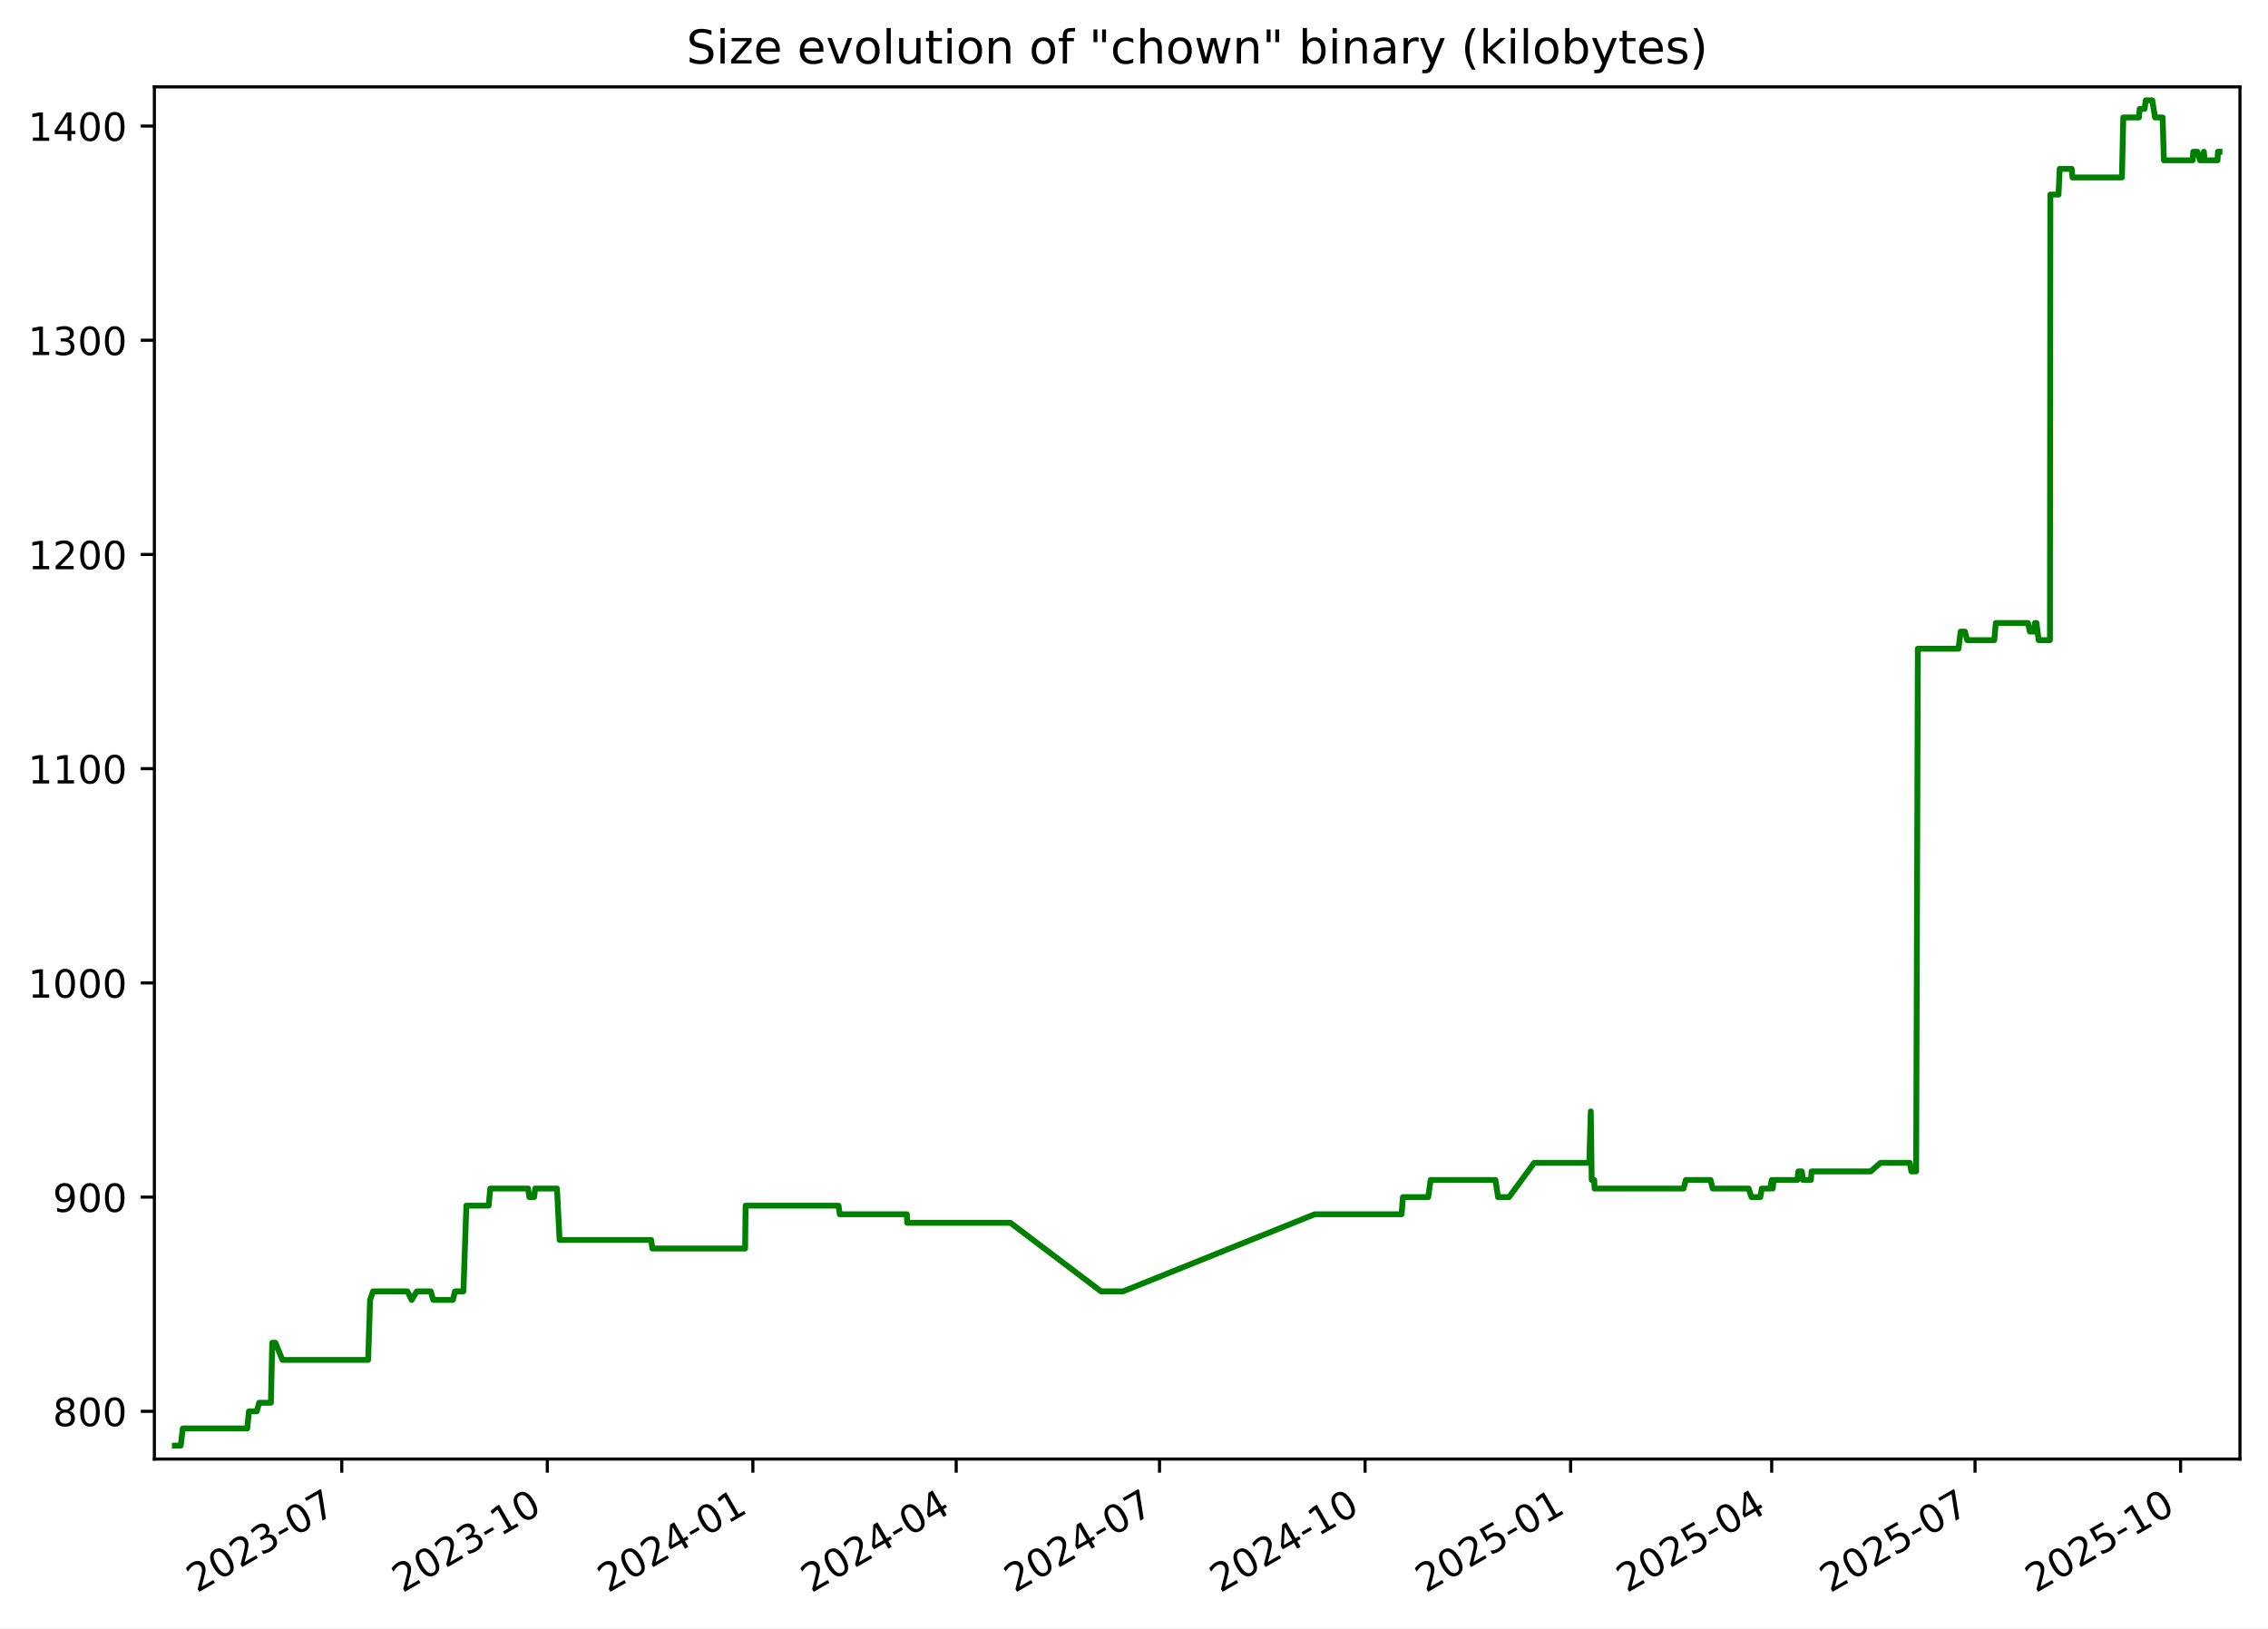
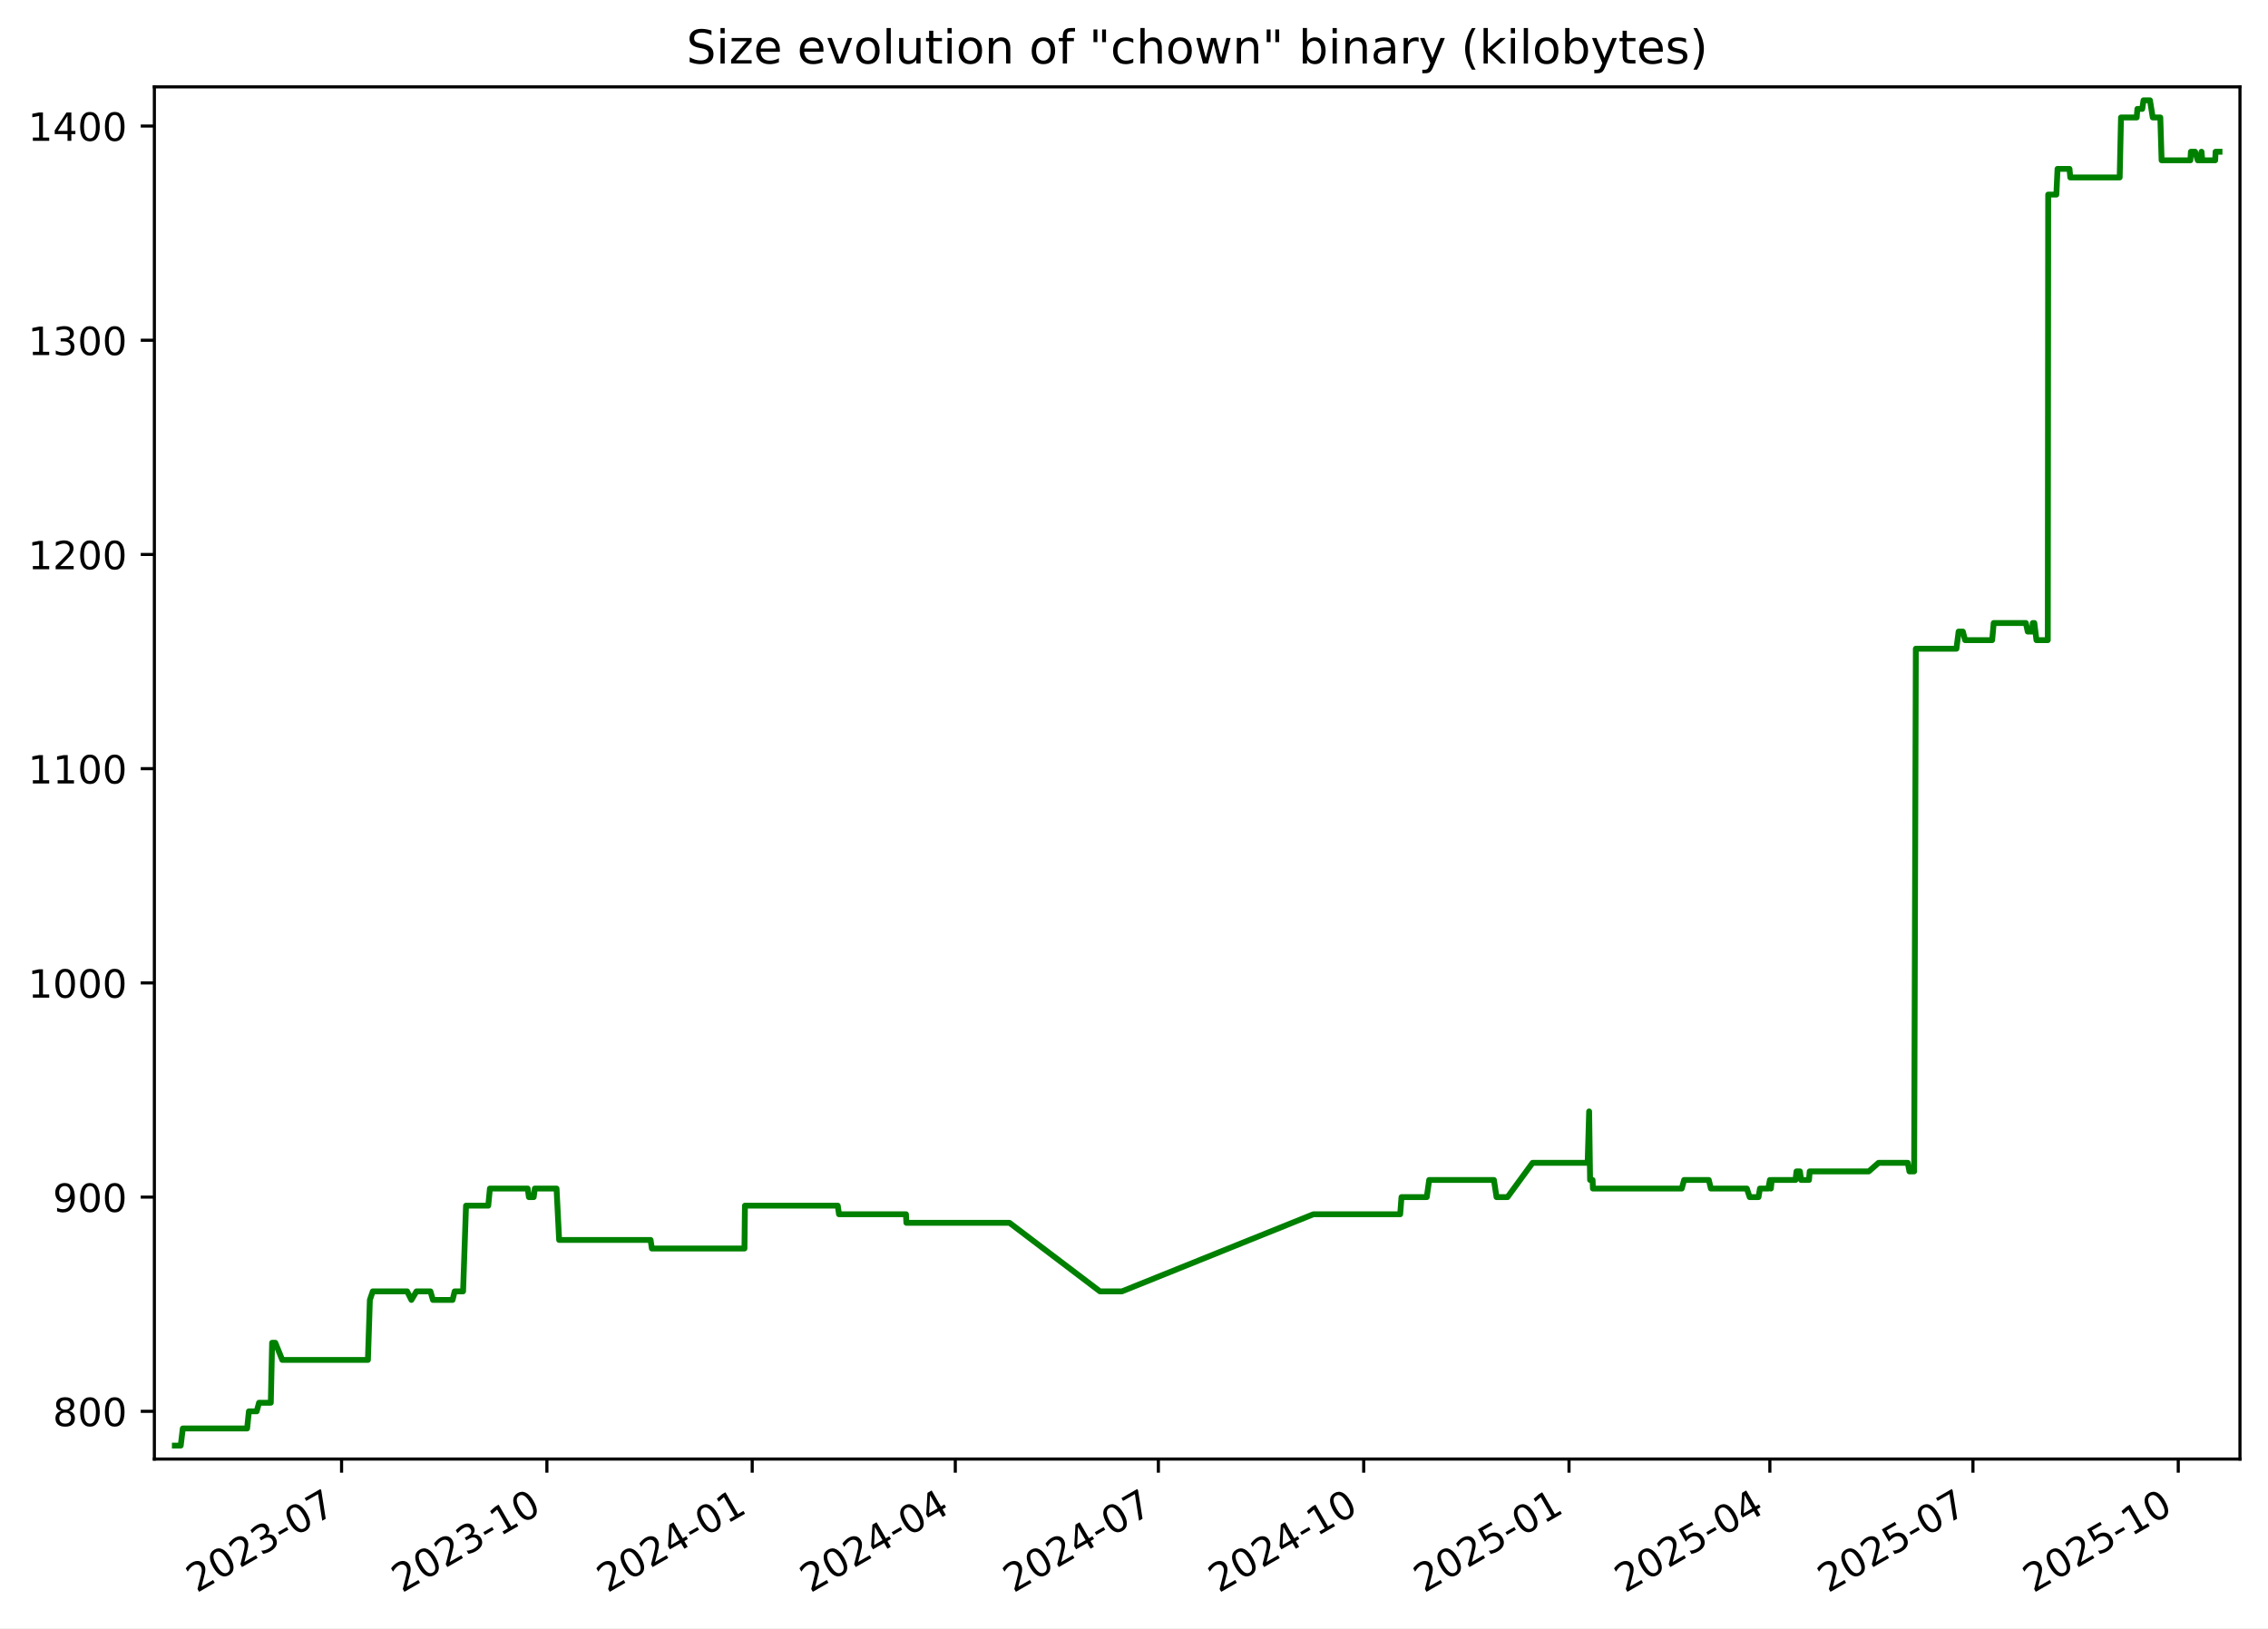
<svg xmlns="http://www.w3.org/2000/svg" xmlns:xlink="http://www.w3.org/1999/xlink" width="582.53pt" height="418.303pt" viewBox="0 0 582.53 418.303" version="1.1">
  <defs>
    <style type="text/css">*{stroke-linejoin: round; stroke-linecap: butt}</style>
  </defs>
  <g id="figure_1">
    <g id="patch_1">
      <path d="M -0 418.303  L 582.53 418.303  L 582.53 0  L -0 0  z " style="fill: #ffffff" />
    </g>
    <g id="axes_1">
      <g id="patch_2">
        <path d="M 39.65 374.83  L 575.33 374.83  L 575.33 22.318  L 39.65 22.318  z " style="fill: #ffffff" />
      </g>
      <g id="matplotlib.axis_1">
        <g id="xtick_1">
          <g id="line2d_1">
            <defs>
-               <path id="mdd4b1efe9f" d="M 0 0  L 0 3.5  " style="stroke: #000000; stroke-width: 0.8" />
+               <path id="mb0b83c69fc" d="M 0 0  L 0 3.5  " style="stroke: #000000; stroke-width: 0.8" />
            </defs>
            <g>
-               <use xlink:href="#mdd4b1efe9f" x="87.782" y="374.83" style="stroke: #000000; stroke-width: 0.8" />
+               <use xlink:href="#mb0b83c69fc" x="87.732" y="374.83" style="stroke: #000000; stroke-width: 0.8" />
            </g>
          </g>
          <g id="text_1">
-             <g transform="translate(50.55683 409.302) rotate(-30) scale(0.1 -0.1)">
+             <g transform="translate(50.50731 409.302) rotate(-30) scale(0.1 -0.1)">
              <defs>
                <path id="DejaVuSans-32" d="M 1228 531  L 3431 531  L 3431 0  L 469 0  L 469 531  Q 828 903 1448 1529  Q 2069 2156 2228 2338  Q 2531 2678 2651 2914  Q 2772 3150 2772 3378  Q 2772 3750 2511 3984  Q 2250 4219 1831 4219  Q 1534 4219 1204 4116  Q 875 4013 500 3803  L 500 4441  Q 881 4594 1212 4672  Q 1544 4750 1819 4750  Q 2544 4750 2975 4387  Q 3406 4025 3406 3419  Q 3406 3131 3298 2873  Q 3191 2616 2906 2266  Q 2828 2175 2409 1742  Q 1991 1309 1228 531  z " transform="scale(0.015625)" />
                <path id="DejaVuSans-30" d="M 2034 4250  Q 1547 4250 1301 3770  Q 1056 3291 1056 2328  Q 1056 1369 1301 889  Q 1547 409 2034 409  Q 2525 409 2770 889  Q 3016 1369 3016 2328  Q 3016 3291 2770 3770  Q 2525 4250 2034 4250  z M 2034 4750  Q 2819 4750 3233 4129  Q 3647 3509 3647 2328  Q 3647 1150 3233 529  Q 2819 -91 2034 -91  Q 1250 -91 836 529  Q 422 1150 422 2328  Q 422 3509 836 4129  Q 1250 4750 2034 4750  z " transform="scale(0.015625)" />
                <path id="DejaVuSans-33" d="M 2597 2516  Q 3050 2419 3304 2112  Q 3559 1806 3559 1356  Q 3559 666 3084 287  Q 2609 -91 1734 -91  Q 1441 -91 1130 -33  Q 819 25 488 141  L 488 750  Q 750 597 1062 519  Q 1375 441 1716 441  Q 2309 441 2620 675  Q 2931 909 2931 1356  Q 2931 1769 2642 2001  Q 2353 2234 1838 2234  L 1294 2234  L 1294 2753  L 1863 2753  Q 2328 2753 2575 2939  Q 2822 3125 2822 3475  Q 2822 3834 2567 4026  Q 2313 4219 1838 4219  Q 1578 4219 1281 4162  Q 984 4106 628 3988  L 628 4550  Q 988 4650 1302 4700  Q 1616 4750 1894 4750  Q 2613 4750 3031 4423  Q 3450 4097 3450 3541  Q 3450 3153 3228 2886  Q 3006 2619 2597 2516  z " transform="scale(0.015625)" />
                <path id="DejaVuSans-2d" d="M 313 2009  L 1997 2009  L 1997 1497  L 313 1497  L 313 2009  z " transform="scale(0.015625)" />
                <path id="DejaVuSans-37" d="M 525 4666  L 3525 4666  L 3525 4397  L 1831 0  L 1172 0  L 2766 4134  L 525 4134  L 525 4666  z " transform="scale(0.015625)" />
              </defs>
              <use xlink:href="#DejaVuSans-32" />
              <use xlink:href="#DejaVuSans-30" x="63.623" />
              <use xlink:href="#DejaVuSans-32" x="127.246" />
              <use xlink:href="#DejaVuSans-33" x="190.869" />
              <use xlink:href="#DejaVuSans-2d" x="254.492" />
              <use xlink:href="#DejaVuSans-30" x="290.576" />
              <use xlink:href="#DejaVuSans-37" x="354.199" />
            </g>
          </g>
        </g>
        <g id="xtick_2">
          <g id="line2d_2">
            <g>
-               <use xlink:href="#mdd4b1efe9f" x="140.578" y="374.83" style="stroke: #000000; stroke-width: 0.8" />
+               <use xlink:href="#mb0b83c69fc" x="140.467" y="374.83" style="stroke: #000000; stroke-width: 0.8" />
            </g>
          </g>
          <g id="text_2">
-             <g transform="translate(103.3529 409.302) rotate(-30) scale(0.1 -0.1)">
+             <g transform="translate(103.2424 409.302) rotate(-30) scale(0.1 -0.1)">
              <defs>
                <path id="DejaVuSans-31" d="M 794 531  L 1825 531  L 1825 4091  L 703 3866  L 703 4441  L 1819 4666  L 2450 4666  L 2450 531  L 3481 531  L 3481 0  L 794 0  L 794 531  z " transform="scale(0.015625)" />
              </defs>
              <use xlink:href="#DejaVuSans-32" />
              <use xlink:href="#DejaVuSans-30" x="63.623" />
              <use xlink:href="#DejaVuSans-32" x="127.246" />
              <use xlink:href="#DejaVuSans-33" x="190.869" />
              <use xlink:href="#DejaVuSans-2d" x="254.492" />
              <use xlink:href="#DejaVuSans-31" x="290.576" />
              <use xlink:href="#DejaVuSans-30" x="354.199" />
            </g>
          </g>
        </g>
        <g id="xtick_3">
          <g id="line2d_3">
            <g>
-               <use xlink:href="#mdd4b1efe9f" x="193.374" y="374.83" style="stroke: #000000; stroke-width: 0.8" />
+               <use xlink:href="#mb0b83c69fc" x="193.202" y="374.83" style="stroke: #000000; stroke-width: 0.8" />
            </g>
          </g>
          <g id="text_3">
-             <g transform="translate(156.1489 409.302) rotate(-30) scale(0.1 -0.1)">
+             <g transform="translate(155.9774 409.302) rotate(-30) scale(0.1 -0.1)">
              <defs>
                <path id="DejaVuSans-34" d="M 2419 4116  L 825 1625  L 2419 1625  L 2419 4116  z M 2253 4666  L 3047 4666  L 3047 1625  L 3713 1625  L 3713 1100  L 3047 1100  L 3047 0  L 2419 0  L 2419 1100  L 313 1100  L 313 1709  L 2253 4666  z " transform="scale(0.015625)" />
              </defs>
              <use xlink:href="#DejaVuSans-32" />
              <use xlink:href="#DejaVuSans-30" x="63.623" />
              <use xlink:href="#DejaVuSans-32" x="127.246" />
              <use xlink:href="#DejaVuSans-34" x="190.869" />
              <use xlink:href="#DejaVuSans-2d" x="254.492" />
              <use xlink:href="#DejaVuSans-30" x="290.576" />
              <use xlink:href="#DejaVuSans-31" x="354.199" />
            </g>
          </g>
        </g>
        <g id="xtick_4">
          <g id="line2d_4">
            <g>
-               <use xlink:href="#mdd4b1efe9f" x="245.596" y="374.83" style="stroke: #000000; stroke-width: 0.8" />
+               <use xlink:href="#mb0b83c69fc" x="245.364" y="374.83" style="stroke: #000000; stroke-width: 0.8" />
            </g>
          </g>
          <g id="text_4">
-             <g transform="translate(208.371 409.302) rotate(-30) scale(0.1 -0.1)">
+             <g transform="translate(208.1392 409.302) rotate(-30) scale(0.1 -0.1)">
              <use xlink:href="#DejaVuSans-32" />
              <use xlink:href="#DejaVuSans-30" x="63.623" />
              <use xlink:href="#DejaVuSans-32" x="127.246" />
              <use xlink:href="#DejaVuSans-34" x="190.869" />
              <use xlink:href="#DejaVuSans-2d" x="254.492" />
              <use xlink:href="#DejaVuSans-30" x="290.576" />
              <use xlink:href="#DejaVuSans-34" x="354.199" />
            </g>
          </g>
        </g>
        <g id="xtick_5">
          <g id="line2d_5">
            <g>
-               <use xlink:href="#mdd4b1efe9f" x="297.818" y="374.83" style="stroke: #000000; stroke-width: 0.8" />
+               <use xlink:href="#mb0b83c69fc" x="297.526" y="374.83" style="stroke: #000000; stroke-width: 0.8" />
            </g>
          </g>
          <g id="text_5">
-             <g transform="translate(260.5932 409.302) rotate(-30) scale(0.1 -0.1)">
+             <g transform="translate(260.3011 409.302) rotate(-30) scale(0.1 -0.1)">
              <use xlink:href="#DejaVuSans-32" />
              <use xlink:href="#DejaVuSans-30" x="63.623" />
              <use xlink:href="#DejaVuSans-32" x="127.246" />
              <use xlink:href="#DejaVuSans-34" x="190.869" />
              <use xlink:href="#DejaVuSans-2d" x="254.492" />
              <use xlink:href="#DejaVuSans-30" x="290.576" />
              <use xlink:href="#DejaVuSans-37" x="354.199" />
            </g>
          </g>
        </g>
        <g id="xtick_6">
          <g id="line2d_6">
            <g>
-               <use xlink:href="#mdd4b1efe9f" x="350.614" y="374.83" style="stroke: #000000; stroke-width: 0.8" />
+               <use xlink:href="#mb0b83c69fc" x="350.261" y="374.83" style="stroke: #000000; stroke-width: 0.8" />
            </g>
          </g>
          <g id="text_6">
-             <g transform="translate(313.3892 409.302) rotate(-30) scale(0.1 -0.1)">
+             <g transform="translate(313.0361 409.302) rotate(-30) scale(0.1 -0.1)">
              <use xlink:href="#DejaVuSans-32" />
              <use xlink:href="#DejaVuSans-30" x="63.623" />
              <use xlink:href="#DejaVuSans-32" x="127.246" />
              <use xlink:href="#DejaVuSans-34" x="190.869" />
              <use xlink:href="#DejaVuSans-2d" x="254.492" />
              <use xlink:href="#DejaVuSans-31" x="290.576" />
              <use xlink:href="#DejaVuSans-30" x="354.199" />
            </g>
          </g>
        </g>
        <g id="xtick_7">
          <g id="line2d_7">
            <g>
-               <use xlink:href="#mdd4b1efe9f" x="403.41" y="374.83" style="stroke: #000000; stroke-width: 0.8" />
+               <use xlink:href="#mb0b83c69fc" x="402.996" y="374.83" style="stroke: #000000; stroke-width: 0.8" />
            </g>
          </g>
          <g id="text_7">
-             <g transform="translate(366.1853 409.302) rotate(-30) scale(0.1 -0.1)">
+             <g transform="translate(365.7712 409.302) rotate(-30) scale(0.1 -0.1)">
              <defs>
                <path id="DejaVuSans-35" d="M 691 4666  L 3169 4666  L 3169 4134  L 1269 4134  L 1269 2991  Q 1406 3038 1543 3061  Q 1681 3084 1819 3084  Q 2600 3084 3056 2656  Q 3513 2228 3513 1497  Q 3513 744 3044 326  Q 2575 -91 1722 -91  Q 1428 -91 1123 -41  Q 819 9 494 109  L 494 744  Q 775 591 1075 516  Q 1375 441 1709 441  Q 2250 441 2565 725  Q 2881 1009 2881 1497  Q 2881 1984 2565 2268  Q 2250 2553 1709 2553  Q 1456 2553 1204 2497  Q 953 2441 691 2322  L 691 4666  z " transform="scale(0.015625)" />
              </defs>
              <use xlink:href="#DejaVuSans-32" />
              <use xlink:href="#DejaVuSans-30" x="63.623" />
              <use xlink:href="#DejaVuSans-32" x="127.246" />
              <use xlink:href="#DejaVuSans-35" x="190.869" />
              <use xlink:href="#DejaVuSans-2d" x="254.492" />
              <use xlink:href="#DejaVuSans-30" x="290.576" />
              <use xlink:href="#DejaVuSans-31" x="354.199" />
            </g>
          </g>
        </g>
        <g id="xtick_8">
          <g id="line2d_8">
            <g>
-               <use xlink:href="#mdd4b1efe9f" x="455.058" y="374.83" style="stroke: #000000; stroke-width: 0.8" />
+               <use xlink:href="#mb0b83c69fc" x="454.585" y="374.83" style="stroke: #000000; stroke-width: 0.8" />
            </g>
          </g>
          <g id="text_8">
-             <g transform="translate(417.8336 409.302) rotate(-30) scale(0.1 -0.1)">
+             <g transform="translate(417.3598 409.302) rotate(-30) scale(0.1 -0.1)">
              <use xlink:href="#DejaVuSans-32" />
              <use xlink:href="#DejaVuSans-30" x="63.623" />
              <use xlink:href="#DejaVuSans-32" x="127.246" />
              <use xlink:href="#DejaVuSans-35" x="190.869" />
              <use xlink:href="#DejaVuSans-2d" x="254.492" />
              <use xlink:href="#DejaVuSans-30" x="290.576" />
              <use xlink:href="#DejaVuSans-34" x="354.199" />
            </g>
          </g>
        </g>
        <g id="xtick_9">
          <g id="line2d_9">
            <g>
-               <use xlink:href="#mdd4b1efe9f" x="507.281" y="374.83" style="stroke: #000000; stroke-width: 0.8" />
+               <use xlink:href="#mb0b83c69fc" x="506.746" y="374.83" style="stroke: #000000; stroke-width: 0.8" />
            </g>
          </g>
          <g id="text_9">
-             <g transform="translate(470.0557 409.302) rotate(-30) scale(0.1 -0.1)">
+             <g transform="translate(469.5217 409.302) rotate(-30) scale(0.1 -0.1)">
              <use xlink:href="#DejaVuSans-32" />
              <use xlink:href="#DejaVuSans-30" x="63.623" />
              <use xlink:href="#DejaVuSans-32" x="127.246" />
              <use xlink:href="#DejaVuSans-35" x="190.869" />
              <use xlink:href="#DejaVuSans-2d" x="254.492" />
              <use xlink:href="#DejaVuSans-30" x="290.576" />
              <use xlink:href="#DejaVuSans-37" x="354.199" />
            </g>
          </g>
        </g>
        <g id="xtick_10">
          <g id="line2d_10">
            <g>
-               <use xlink:href="#mdd4b1efe9f" x="560.077" y="374.83" style="stroke: #000000; stroke-width: 0.8" />
+               <use xlink:href="#mb0b83c69fc" x="559.482" y="374.83" style="stroke: #000000; stroke-width: 0.8" />
            </g>
          </g>
          <g id="text_10">
-             <g transform="translate(522.8517 409.302) rotate(-30) scale(0.1 -0.1)">
+             <g transform="translate(522.2567 409.302) rotate(-30) scale(0.1 -0.1)">
              <use xlink:href="#DejaVuSans-32" />
              <use xlink:href="#DejaVuSans-30" x="63.623" />
              <use xlink:href="#DejaVuSans-32" x="127.246" />
              <use xlink:href="#DejaVuSans-35" x="190.869" />
              <use xlink:href="#DejaVuSans-2d" x="254.492" />
              <use xlink:href="#DejaVuSans-31" x="290.576" />
              <use xlink:href="#DejaVuSans-30" x="354.199" />
            </g>
          </g>
        </g>
      </g>
      <g id="matplotlib.axis_2">
        <g id="ytick_1">
          <g id="line2d_11">
            <defs>
-               <path id="ma59cfb843e" d="M 0 0  L -3.5 0  " style="stroke: #000000; stroke-width: 0.8" />
+               <path id="mc75b9d42b6" d="M 0 0  L -3.5 0  " style="stroke: #000000; stroke-width: 0.8" />
            </defs>
            <g>
-               <use xlink:href="#ma59cfb843e" x="39.65" y="362.569" style="stroke: #000000; stroke-width: 0.8" />
+               <use xlink:href="#mc75b9d42b6" x="39.65" y="362.569" style="stroke: #000000; stroke-width: 0.8" />
            </g>
          </g>
          <g id="text_11">
            <g transform="translate(13.5625 366.3682) scale(0.1 -0.1)">
              <defs>
                <path id="DejaVuSans-38" d="M 2034 2216  Q 1584 2216 1326 1975  Q 1069 1734 1069 1313  Q 1069 891 1326 650  Q 1584 409 2034 409  Q 2484 409 2743 651  Q 3003 894 3003 1313  Q 3003 1734 2745 1975  Q 2488 2216 2034 2216  z M 1403 2484  Q 997 2584 770 2862  Q 544 3141 544 3541  Q 544 4100 942 4425  Q 1341 4750 2034 4750  Q 2731 4750 3128 4425  Q 3525 4100 3525 3541  Q 3525 3141 3298 2862  Q 3072 2584 2669 2484  Q 3125 2378 3379 2068  Q 3634 1759 3634 1313  Q 3634 634 3220 271  Q 2806 -91 2034 -91  Q 1263 -91 848 271  Q 434 634 434 1313  Q 434 1759 690 2068  Q 947 2378 1403 2484  z M 1172 3481  Q 1172 3119 1398 2916  Q 1625 2713 2034 2713  Q 2441 2713 2670 2916  Q 2900 3119 2900 3481  Q 2900 3844 2670 4047  Q 2441 4250 2034 4250  Q 1625 4250 1398 4047  Q 1172 3844 1172 3481  z " transform="scale(0.015625)" />
              </defs>
              <use xlink:href="#DejaVuSans-38" />
              <use xlink:href="#DejaVuSans-30" x="63.623" />
              <use xlink:href="#DejaVuSans-30" x="127.246" />
            </g>
          </g>
        </g>
        <g id="ytick_2">
          <g id="line2d_12">
            <g>
-               <use xlink:href="#ma59cfb843e" x="39.65" y="307.537" style="stroke: #000000; stroke-width: 0.8" />
+               <use xlink:href="#mc75b9d42b6" x="39.65" y="307.537" style="stroke: #000000; stroke-width: 0.8" />
            </g>
          </g>
          <g id="text_12">
            <g transform="translate(13.5625 311.3364) scale(0.1 -0.1)">
              <defs>
                <path id="DejaVuSans-39" d="M 703 97  L 703 672  Q 941 559 1184 500  Q 1428 441 1663 441  Q 2288 441 2617 861  Q 2947 1281 2994 2138  Q 2813 1869 2534 1725  Q 2256 1581 1919 1581  Q 1219 1581 811 2004  Q 403 2428 403 3163  Q 403 3881 828 4315  Q 1253 4750 1959 4750  Q 2769 4750 3195 4129  Q 3622 3509 3622 2328  Q 3622 1225 3098 567  Q 2575 -91 1691 -91  Q 1453 -91 1209 -44  Q 966 3 703 97  z M 1959 2075  Q 2384 2075 2632 2365  Q 2881 2656 2881 3163  Q 2881 3666 2632 3958  Q 2384 4250 1959 4250  Q 1534 4250 1286 3958  Q 1038 3666 1038 3163  Q 1038 2656 1286 2365  Q 1534 2075 1959 2075  z " transform="scale(0.015625)" />
              </defs>
              <use xlink:href="#DejaVuSans-39" />
              <use xlink:href="#DejaVuSans-30" x="63.623" />
              <use xlink:href="#DejaVuSans-30" x="127.246" />
            </g>
          </g>
        </g>
        <g id="ytick_3">
          <g id="line2d_13">
            <g>
-               <use xlink:href="#ma59cfb843e" x="39.65" y="252.505" style="stroke: #000000; stroke-width: 0.8" />
+               <use xlink:href="#mc75b9d42b6" x="39.65" y="252.505" style="stroke: #000000; stroke-width: 0.8" />
            </g>
          </g>
          <g id="text_13">
            <g transform="translate(7.2 256.3046) scale(0.1 -0.1)">
              <use xlink:href="#DejaVuSans-31" />
              <use xlink:href="#DejaVuSans-30" x="63.623" />
              <use xlink:href="#DejaVuSans-30" x="127.246" />
              <use xlink:href="#DejaVuSans-30" x="190.869" />
            </g>
          </g>
        </g>
        <g id="ytick_4">
          <g id="line2d_14">
            <g>
-               <use xlink:href="#ma59cfb843e" x="39.65" y="197.473" style="stroke: #000000; stroke-width: 0.8" />
+               <use xlink:href="#mc75b9d42b6" x="39.65" y="197.473" style="stroke: #000000; stroke-width: 0.8" />
            </g>
          </g>
          <g id="text_14">
            <g transform="translate(7.2 201.2727) scale(0.1 -0.1)">
              <use xlink:href="#DejaVuSans-31" />
              <use xlink:href="#DejaVuSans-31" x="63.623" />
              <use xlink:href="#DejaVuSans-30" x="127.246" />
              <use xlink:href="#DejaVuSans-30" x="190.869" />
            </g>
          </g>
        </g>
        <g id="ytick_5">
          <g id="line2d_15">
            <g>
-               <use xlink:href="#ma59cfb843e" x="39.65" y="142.442" style="stroke: #000000; stroke-width: 0.8" />
+               <use xlink:href="#mc75b9d42b6" x="39.65" y="142.442" style="stroke: #000000; stroke-width: 0.8" />
            </g>
          </g>
          <g id="text_15">
            <g transform="translate(7.2 146.2409) scale(0.1 -0.1)">
              <use xlink:href="#DejaVuSans-31" />
              <use xlink:href="#DejaVuSans-32" x="63.623" />
              <use xlink:href="#DejaVuSans-30" x="127.246" />
              <use xlink:href="#DejaVuSans-30" x="190.869" />
            </g>
          </g>
        </g>
        <g id="ytick_6">
          <g id="line2d_16">
            <g>
-               <use xlink:href="#ma59cfb843e" x="39.65" y="87.41" style="stroke: #000000; stroke-width: 0.8" />
+               <use xlink:href="#mc75b9d42b6" x="39.65" y="87.41" style="stroke: #000000; stroke-width: 0.8" />
            </g>
          </g>
          <g id="text_16">
            <g transform="translate(7.2 91.20901) scale(0.1 -0.1)">
              <use xlink:href="#DejaVuSans-31" />
              <use xlink:href="#DejaVuSans-33" x="63.623" />
              <use xlink:href="#DejaVuSans-30" x="127.246" />
              <use xlink:href="#DejaVuSans-30" x="190.869" />
            </g>
          </g>
        </g>
        <g id="ytick_7">
          <g id="line2d_17">
            <g>
-               <use xlink:href="#ma59cfb843e" x="39.65" y="32.378" style="stroke: #000000; stroke-width: 0.8" />
+               <use xlink:href="#mc75b9d42b6" x="39.65" y="32.378" style="stroke: #000000; stroke-width: 0.8" />
            </g>
          </g>
          <g id="text_17">
            <g transform="translate(7.2 36.17717) scale(0.1 -0.1)">
              <use xlink:href="#DejaVuSans-31" />
              <use xlink:href="#DejaVuSans-34" x="63.623" />
              <use xlink:href="#DejaVuSans-30" x="127.246" />
              <use xlink:href="#DejaVuSans-30" x="190.869" />
            </g>
          </g>
        </g>
      </g>
      <g id="line2d_18">
-         <path d="M 44.902 371.374  L 46.421 371.374  L 46.952 366.972  L 63.497 366.972  L 63.948 362.569  L 65.957 362.569  L 66.554 360.368  L 69.586 360.368  L 69.922 344.959  L 70.742 344.959  L 72.531 349.361  L 94.559 349.361  L 95.059 333.952  L 95.805 331.751  L 104.642 331.751  L 105.742 333.952  L 107.043 331.751  L 110.632 331.751  L 111.281 333.952  L 116.326 333.952  L 116.863 331.751  L 119.028 331.751  L 119.784 309.738  L 125.502 309.738  L 125.924 305.336  L 135.639 305.336  L 135.952 307.537  L 137.186 307.537  L 137.469 305.336  L 143.063 305.336  L 143.728 318.544  L 167.245 318.544  L 167.573 320.745  L 191.382 320.745  L 191.506 309.738  L 215.373 309.738  L 215.695 311.94  L 232.915 311.94  L 233.017 314.141  L 259.53 314.141  L 282.789 331.751  L 288.448 331.751  L 337.693 311.94  L 360 311.94  L 360.335 307.537  L 366.831 307.537  L 367.451 303.135  L 384.101 303.135  L 384.774 307.537  L 387.6 307.537  L 394.045 298.732  L 408.205 298.732  L 408.588 285.524  L 408.828 303.135  L 409.475 303.135  L 409.557 305.336  L 432.407 305.336  L 433.009 303.135  L 439.356 303.135  L 439.896 305.336  L 449.138 305.336  L 449.863 307.537  L 452.139 307.537  L 452.507 305.336  L 454.654 305.336  L 455.068 303.135  L 455.323 305.336  L 455.544 303.135  L 461.657 303.135  L 461.905 300.933  L 462.792 300.933  L 463.084 303.135  L 465.125 303.135  L 465.3 300.933  L 480.494 300.933  L 483.002 298.732  L 490.526 298.732  L 490.941 300.933  L 492.159 300.933  L 492.595 166.656  L 503.032 166.656  L 503.591 162.253  L 504.682 162.253  L 505.268 164.454  L 512.223 164.454  L 512.617 160.052  L 520.886 160.052  L 521.367 162.253  L 522.458 162.253  L 522.665 160.052  L 523.07 160.052  L 523.612 164.454  L 526.527 164.454  L 526.629 49.988  L 528.73 49.988  L 529.033 43.384  L 532.112 43.384  L 532.308 45.586  L 545.014 45.586  L 545.355 30.177  L 549.392 30.177  L 549.565 27.975  L 550.819 27.975  L 551.138 25.774  L 552.802 25.774  L 553.514 30.177  L 555.461 30.177  L 555.794 41.183  L 563.191 41.183  L 563.325 38.982  L 564.41 38.982  L 565.083 41.183  L 565.841 41.183  L 566.057 38.982  L 566.247 41.183  L 569.574 41.183  L 569.67 38.982  L 570.078 38.982  L 570.078 38.982  " clip-path="url(#peb49872acb)" style="fill: none; stroke: #008000; stroke-width: 1.5; stroke-linecap: square" />
+         <path d="M 44.902 371.374  L 46.419 371.374  L 46.95 366.972  L 63.476 366.972  L 63.926 362.569  L 65.933 362.569  L 66.529 360.368  L 69.557 360.368  L 69.893 344.959  L 70.712 344.959  L 72.499 349.361  L 94.501 349.361  L 95.001 333.952  L 95.746 331.751  L 104.573 331.751  L 105.671 333.952  L 106.971 331.751  L 110.556 331.751  L 111.204 333.952  L 116.243 333.952  L 116.78 331.751  L 118.942 331.751  L 119.697 309.738  L 125.409 309.738  L 125.83 305.336  L 135.534 305.336  L 135.846 307.537  L 137.079 307.537  L 137.362 305.336  L 142.949 305.336  L 143.614 318.544  L 167.103 318.544  L 167.431 320.745  L 191.213 320.745  L 191.337 309.738  L 215.176 309.738  L 215.498 311.94  L 232.698 311.94  L 232.799 314.141  L 259.282 314.141  L 282.515 331.751  L 288.167 331.751  L 337.355 311.94  L 359.636 311.94  L 359.97 307.537  L 366.459 307.537  L 367.079 303.135  L 383.709 303.135  L 384.382 307.537  L 387.204 307.537  L 393.642 298.732  L 407.785 298.732  L 408.168 285.524  L 408.408 303.135  L 409.054 303.135  L 409.135 305.336  L 431.959 305.336  L 432.561 303.135  L 438.9 303.135  L 439.44 305.336  L 448.671 305.336  L 449.396 307.537  L 451.669 307.537  L 452.037 305.336  L 454.181 305.336  L 454.594 303.135  L 454.849 305.336  L 455.07 303.135  L 461.176 303.135  L 461.423 300.933  L 462.309 300.933  L 462.601 303.135  L 464.639 303.135  L 464.814 300.933  L 479.991 300.933  L 482.495 298.732  L 490.011 298.732  L 490.426 300.933  L 491.643 300.933  L 492.078 166.656  L 502.503 166.656  L 503.062 162.253  L 504.151 162.253  L 504.736 164.454  L 511.683 164.454  L 512.077 160.052  L 520.336 160.052  L 520.816 162.253  L 521.906 162.253  L 522.113 160.052  L 522.518 160.052  L 523.059 164.454  L 525.97 164.454  L 526.073 49.988  L 528.172 49.988  L 528.474 43.384  L 531.549 43.384  L 531.745 45.586  L 544.436 45.586  L 544.777 30.177  L 548.809 30.177  L 548.982 27.975  L 550.235 27.975  L 550.553 25.774  L 552.216 25.774  L 552.927 30.177  L 554.871 30.177  L 555.204 41.183  L 562.593 41.183  L 562.726 38.982  L 563.81 38.982  L 564.482 41.183  L 565.239 41.183  L 565.455 38.982  L 565.645 41.183  L 568.968 41.183  L 569.064 38.982  L 570.078 38.982  L 570.078 38.982  " clip-path="url(#pdc319f4c53)" style="fill: none; stroke: #008000; stroke-width: 1.5; stroke-linecap: square" />
      </g>
      <g id="patch_3">
        <path d="M 39.65 374.83  L 39.65 22.318  " style="fill: none; stroke: #000000; stroke-width: 0.8; stroke-linejoin: miter; stroke-linecap: square" />
      </g>
      <g id="patch_4">
        <path d="M 575.33 374.83  L 575.33 22.318  " style="fill: none; stroke: #000000; stroke-width: 0.8; stroke-linejoin: miter; stroke-linecap: square" />
      </g>
      <g id="patch_5">
        <path d="M 39.65 374.83  L 575.33 374.83  " style="fill: none; stroke: #000000; stroke-width: 0.8; stroke-linejoin: miter; stroke-linecap: square" />
      </g>
      <g id="patch_6">
        <path d="M 39.65 22.318  L 575.33 22.318  " style="fill: none; stroke: #000000; stroke-width: 0.8; stroke-linejoin: miter; stroke-linecap: square" />
      </g>
      <g id="text_18">
        <g transform="translate(176.3122 16.31812) scale(0.12 -0.12)">
          <defs>
            <path id="DejaVuSans-53" d="M 3425 4513  L 3425 3897  Q 3066 4069 2747 4153  Q 2428 4238 2131 4238  Q 1616 4238 1336 4038  Q 1056 3838 1056 3469  Q 1056 3159 1242 3001  Q 1428 2844 1947 2747  L 2328 2669  Q 3034 2534 3370 2195  Q 3706 1856 3706 1288  Q 3706 609 3251 259  Q 2797 -91 1919 -91  Q 1588 -91 1214 -16  Q 841 59 441 206  L 441 856  Q 825 641 1194 531  Q 1563 422 1919 422  Q 2459 422 2753 634  Q 3047 847 3047 1241  Q 3047 1584 2836 1778  Q 2625 1972 2144 2069  L 1759 2144  Q 1053 2284 737 2584  Q 422 2884 422 3419  Q 422 4038 858 4394  Q 1294 4750 2059 4750  Q 2388 4750 2728 4690  Q 3069 4631 3425 4513  z " transform="scale(0.015625)" />
            <path id="DejaVuSans-69" d="M 603 3500  L 1178 3500  L 1178 0  L 603 0  L 603 3500  z M 603 4863  L 1178 4863  L 1178 4134  L 603 4134  L 603 4863  z " transform="scale(0.015625)" />
            <path id="DejaVuSans-7a" d="M 353 3500  L 3084 3500  L 3084 2975  L 922 459  L 3084 459  L 3084 0  L 275 0  L 275 525  L 2438 3041  L 353 3041  L 353 3500  z " transform="scale(0.015625)" />
            <path id="DejaVuSans-65" d="M 3597 1894  L 3597 1613  L 953 1613  Q 991 1019 1311 708  Q 1631 397 2203 397  Q 2534 397 2845 478  Q 3156 559 3463 722  L 3463 178  Q 3153 47 2828 -22  Q 2503 -91 2169 -91  Q 1331 -91 842 396  Q 353 884 353 1716  Q 353 2575 817 3079  Q 1281 3584 2069 3584  Q 2775 3584 3186 3129  Q 3597 2675 3597 1894  z M 3022 2063  Q 3016 2534 2758 2815  Q 2500 3097 2075 3097  Q 1594 3097 1305 2825  Q 1016 2553 972 2059  L 3022 2063  z " transform="scale(0.015625)" />
            <path id="DejaVuSans-20" transform="scale(0.015625)" />
            <path id="DejaVuSans-76" d="M 191 3500  L 800 3500  L 1894 563  L 2988 3500  L 3597 3500  L 2284 0  L 1503 0  L 191 3500  z " transform="scale(0.015625)" />
            <path id="DejaVuSans-6f" d="M 1959 3097  Q 1497 3097 1228 2736  Q 959 2375 959 1747  Q 959 1119 1226 758  Q 1494 397 1959 397  Q 2419 397 2687 759  Q 2956 1122 2956 1747  Q 2956 2369 2687 2733  Q 2419 3097 1959 3097  z M 1959 3584  Q 2709 3584 3137 3096  Q 3566 2609 3566 1747  Q 3566 888 3137 398  Q 2709 -91 1959 -91  Q 1206 -91 779 398  Q 353 888 353 1747  Q 353 2609 779 3096  Q 1206 3584 1959 3584  z " transform="scale(0.015625)" />
            <path id="DejaVuSans-6c" d="M 603 4863  L 1178 4863  L 1178 0  L 603 0  L 603 4863  z " transform="scale(0.015625)" />
            <path id="DejaVuSans-75" d="M 544 1381  L 544 3500  L 1119 3500  L 1119 1403  Q 1119 906 1312 657  Q 1506 409 1894 409  Q 2359 409 2629 706  Q 2900 1003 2900 1516  L 2900 3500  L 3475 3500  L 3475 0  L 2900 0  L 2900 538  Q 2691 219 2414 64  Q 2138 -91 1772 -91  Q 1169 -91 856 284  Q 544 659 544 1381  z M 1991 3584  L 1991 3584  z " transform="scale(0.015625)" />
            <path id="DejaVuSans-74" d="M 1172 4494  L 1172 3500  L 2356 3500  L 2356 3053  L 1172 3053  L 1172 1153  Q 1172 725 1289 603  Q 1406 481 1766 481  L 2356 481  L 2356 0  L 1766 0  Q 1100 0 847 248  Q 594 497 594 1153  L 594 3053  L 172 3053  L 172 3500  L 594 3500  L 594 4494  L 1172 4494  z " transform="scale(0.015625)" />
            <path id="DejaVuSans-6e" d="M 3513 2113  L 3513 0  L 2938 0  L 2938 2094  Q 2938 2591 2744 2837  Q 2550 3084 2163 3084  Q 1697 3084 1428 2787  Q 1159 2491 1159 1978  L 1159 0  L 581 0  L 581 3500  L 1159 3500  L 1159 2956  Q 1366 3272 1645 3428  Q 1925 3584 2291 3584  Q 2894 3584 3203 3211  Q 3513 2838 3513 2113  z " transform="scale(0.015625)" />
            <path id="DejaVuSans-66" d="M 2375 4863  L 2375 4384  L 1825 4384  Q 1516 4384 1395 4259  Q 1275 4134 1275 3809  L 1275 3500  L 2222 3500  L 2222 3053  L 1275 3053  L 1275 0  L 697 0  L 697 3053  L 147 3053  L 147 3500  L 697 3500  L 697 3744  Q 697 4328 969 4595  Q 1241 4863 1831 4863  L 2375 4863  z " transform="scale(0.015625)" />
            <path id="DejaVuSans-22" d="M 1147 4666  L 1147 2931  L 616 2931  L 616 4666  L 1147 4666  z M 2328 4666  L 2328 2931  L 1797 2931  L 1797 4666  L 2328 4666  z " transform="scale(0.015625)" />
            <path id="DejaVuSans-63" d="M 3122 3366  L 3122 2828  Q 2878 2963 2633 3030  Q 2388 3097 2138 3097  Q 1578 3097 1268 2742  Q 959 2388 959 1747  Q 959 1106 1268 751  Q 1578 397 2138 397  Q 2388 397 2633 464  Q 2878 531 3122 666  L 3122 134  Q 2881 22 2623 -34  Q 2366 -91 2075 -91  Q 1284 -91 818 406  Q 353 903 353 1747  Q 353 2603 823 3093  Q 1294 3584 2113 3584  Q 2378 3584 2631 3529  Q 2884 3475 3122 3366  z " transform="scale(0.015625)" />
            <path id="DejaVuSans-68" d="M 3513 2113  L 3513 0  L 2938 0  L 2938 2094  Q 2938 2591 2744 2837  Q 2550 3084 2163 3084  Q 1697 3084 1428 2787  Q 1159 2491 1159 1978  L 1159 0  L 581 0  L 581 4863  L 1159 4863  L 1159 2956  Q 1366 3272 1645 3428  Q 1925 3584 2291 3584  Q 2894 3584 3203 3211  Q 3513 2838 3513 2113  z " transform="scale(0.015625)" />
            <path id="DejaVuSans-77" d="M 269 3500  L 844 3500  L 1563 769  L 2278 3500  L 2956 3500  L 3675 769  L 4391 3500  L 4966 3500  L 4050 0  L 3372 0  L 2619 2869  L 1863 0  L 1184 0  L 269 3500  z " transform="scale(0.015625)" />
            <path id="DejaVuSans-62" d="M 3116 1747  Q 3116 2381 2855 2742  Q 2594 3103 2138 3103  Q 1681 3103 1420 2742  Q 1159 2381 1159 1747  Q 1159 1113 1420 752  Q 1681 391 2138 391  Q 2594 391 2855 752  Q 3116 1113 3116 1747  z M 1159 2969  Q 1341 3281 1617 3432  Q 1894 3584 2278 3584  Q 2916 3584 3314 3078  Q 3713 2572 3713 1747  Q 3713 922 3314 415  Q 2916 -91 2278 -91  Q 1894 -91 1617 61  Q 1341 213 1159 525  L 1159 0  L 581 0  L 581 4863  L 1159 4863  L 1159 2969  z " transform="scale(0.015625)" />
            <path id="DejaVuSans-61" d="M 2194 1759  Q 1497 1759 1228 1600  Q 959 1441 959 1056  Q 959 750 1161 570  Q 1363 391 1709 391  Q 2188 391 2477 730  Q 2766 1069 2766 1631  L 2766 1759  L 2194 1759  z M 3341 1997  L 3341 0  L 2766 0  L 2766 531  Q 2569 213 2275 61  Q 1981 -91 1556 -91  Q 1019 -91 701 211  Q 384 513 384 1019  Q 384 1609 779 1909  Q 1175 2209 1959 2209  L 2766 2209  L 2766 2266  Q 2766 2663 2505 2880  Q 2244 3097 1772 3097  Q 1472 3097 1187 3025  Q 903 2953 641 2809  L 641 3341  Q 956 3463 1253 3523  Q 1550 3584 1831 3584  Q 2591 3584 2966 3190  Q 3341 2797 3341 1997  z " transform="scale(0.015625)" />
            <path id="DejaVuSans-72" d="M 2631 2963  Q 2534 3019 2420 3045  Q 2306 3072 2169 3072  Q 1681 3072 1420 2755  Q 1159 2438 1159 1844  L 1159 0  L 581 0  L 581 3500  L 1159 3500  L 1159 2956  Q 1341 3275 1631 3429  Q 1922 3584 2338 3584  Q 2397 3584 2469 3576  Q 2541 3569 2628 3553  L 2631 2963  z " transform="scale(0.015625)" />
            <path id="DejaVuSans-79" d="M 2059 -325  Q 1816 -950 1584 -1140  Q 1353 -1331 966 -1331  L 506 -1331  L 506 -850  L 844 -850  Q 1081 -850 1212 -737  Q 1344 -625 1503 -206  L 1606 56  L 191 3500  L 800 3500  L 1894 763  L 2988 3500  L 3597 3500  L 2059 -325  z " transform="scale(0.015625)" />
            <path id="DejaVuSans-28" d="M 1984 4856  Q 1566 4138 1362 3434  Q 1159 2731 1159 2009  Q 1159 1288 1364 580  Q 1569 -128 1984 -844  L 1484 -844  Q 1016 -109 783 600  Q 550 1309 550 2009  Q 550 2706 781 3412  Q 1013 4119 1484 4856  L 1984 4856  z " transform="scale(0.015625)" />
            <path id="DejaVuSans-6b" d="M 581 4863  L 1159 4863  L 1159 1991  L 2875 3500  L 3609 3500  L 1753 1863  L 3688 0  L 2938 0  L 1159 1709  L 1159 0  L 581 0  L 581 4863  z " transform="scale(0.015625)" />
            <path id="DejaVuSans-73" d="M 2834 3397  L 2834 2853  Q 2591 2978 2328 3040  Q 2066 3103 1784 3103  Q 1356 3103 1142 2972  Q 928 2841 928 2578  Q 928 2378 1081 2264  Q 1234 2150 1697 2047  L 1894 2003  Q 2506 1872 2764 1633  Q 3022 1394 3022 966  Q 3022 478 2636 193  Q 2250 -91 1575 -91  Q 1294 -91 989 -36  Q 684 19 347 128  L 347 722  Q 666 556 975 473  Q 1284 391 1588 391  Q 1994 391 2212 530  Q 2431 669 2431 922  Q 2431 1156 2273 1281  Q 2116 1406 1581 1522  L 1381 1569  Q 847 1681 609 1914  Q 372 2147 372 2553  Q 372 3047 722 3315  Q 1072 3584 1716 3584  Q 2034 3584 2315 3537  Q 2597 3491 2834 3397  z " transform="scale(0.015625)" />
            <path id="DejaVuSans-29" d="M 513 4856  L 1013 4856  Q 1481 4119 1714 3412  Q 1947 2706 1947 2009  Q 1947 1309 1714 600  Q 1481 -109 1013 -844  L 513 -844  Q 928 -128 1133 580  Q 1338 1288 1338 2009  Q 1338 2731 1133 3434  Q 928 4138 513 4856  z " transform="scale(0.015625)" />
          </defs>
          <use xlink:href="#DejaVuSans-53" />
          <use xlink:href="#DejaVuSans-69" x="63.477" />
          <use xlink:href="#DejaVuSans-7a" x="91.26" />
          <use xlink:href="#DejaVuSans-65" x="143.75" />
          <use xlink:href="#DejaVuSans-20" x="205.273" />
          <use xlink:href="#DejaVuSans-65" x="237.061" />
          <use xlink:href="#DejaVuSans-76" x="298.584" />
          <use xlink:href="#DejaVuSans-6f" x="357.764" />
          <use xlink:href="#DejaVuSans-6c" x="418.945" />
          <use xlink:href="#DejaVuSans-75" x="446.729" />
          <use xlink:href="#DejaVuSans-74" x="510.107" />
          <use xlink:href="#DejaVuSans-69" x="549.316" />
          <use xlink:href="#DejaVuSans-6f" x="577.1" />
          <use xlink:href="#DejaVuSans-6e" x="638.281" />
          <use xlink:href="#DejaVuSans-20" x="701.66" />
          <use xlink:href="#DejaVuSans-6f" x="733.447" />
          <use xlink:href="#DejaVuSans-66" x="794.629" />
          <use xlink:href="#DejaVuSans-20" x="829.834" />
          <use xlink:href="#DejaVuSans-22" x="861.621" />
          <use xlink:href="#DejaVuSans-63" x="907.617" />
          <use xlink:href="#DejaVuSans-68" x="962.598" />
          <use xlink:href="#DejaVuSans-6f" x="1025.977" />
          <use xlink:href="#DejaVuSans-77" x="1087.158" />
          <use xlink:href="#DejaVuSans-6e" x="1168.945" />
          <use xlink:href="#DejaVuSans-22" x="1232.324" />
          <use xlink:href="#DejaVuSans-20" x="1278.32" />
          <use xlink:href="#DejaVuSans-62" x="1310.107" />
          <use xlink:href="#DejaVuSans-69" x="1373.584" />
          <use xlink:href="#DejaVuSans-6e" x="1401.367" />
          <use xlink:href="#DejaVuSans-61" x="1464.746" />
          <use xlink:href="#DejaVuSans-72" x="1526.025" />
          <use xlink:href="#DejaVuSans-79" x="1567.139" />
          <use xlink:href="#DejaVuSans-20" x="1626.318" />
          <use xlink:href="#DejaVuSans-28" x="1658.105" />
          <use xlink:href="#DejaVuSans-6b" x="1697.119" />
          <use xlink:href="#DejaVuSans-69" x="1755.029" />
          <use xlink:href="#DejaVuSans-6c" x="1782.812" />
          <use xlink:href="#DejaVuSans-6f" x="1810.596" />
          <use xlink:href="#DejaVuSans-62" x="1871.777" />
          <use xlink:href="#DejaVuSans-79" x="1935.254" />
          <use xlink:href="#DejaVuSans-74" x="1994.434" />
          <use xlink:href="#DejaVuSans-65" x="2033.643" />
          <use xlink:href="#DejaVuSans-73" x="2095.166" />
          <use xlink:href="#DejaVuSans-29" x="2147.266" />
        </g>
      </g>
    </g>
  </g>
  <defs>
-     <clipPath id="peb49872acb">
+     <clipPath id="pdc319f4c53">
      <rect x="39.65" y="22.318" width="535.68" height="352.512" />
    </clipPath>
  </defs>
</svg>
